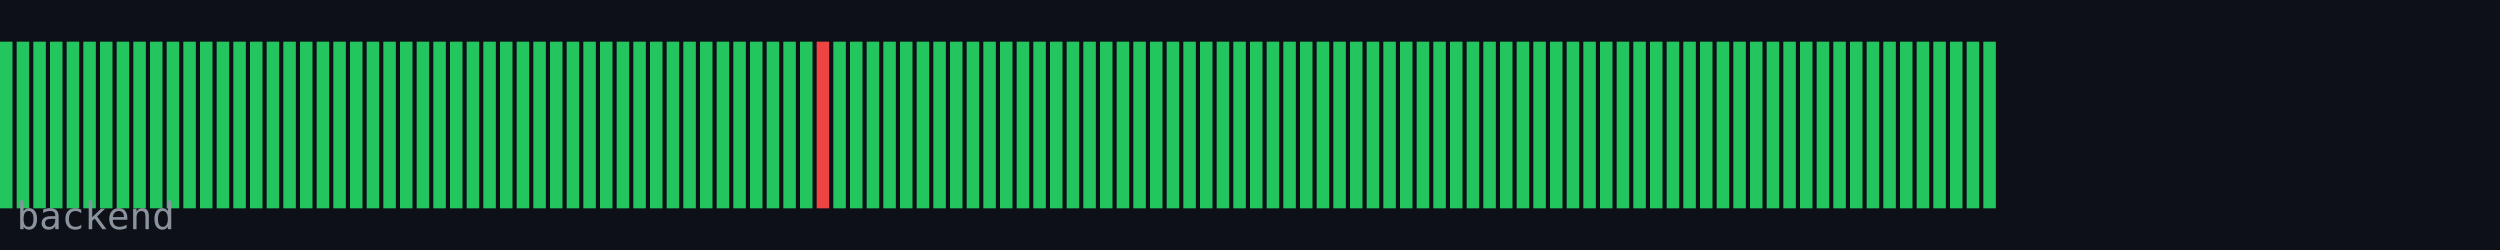
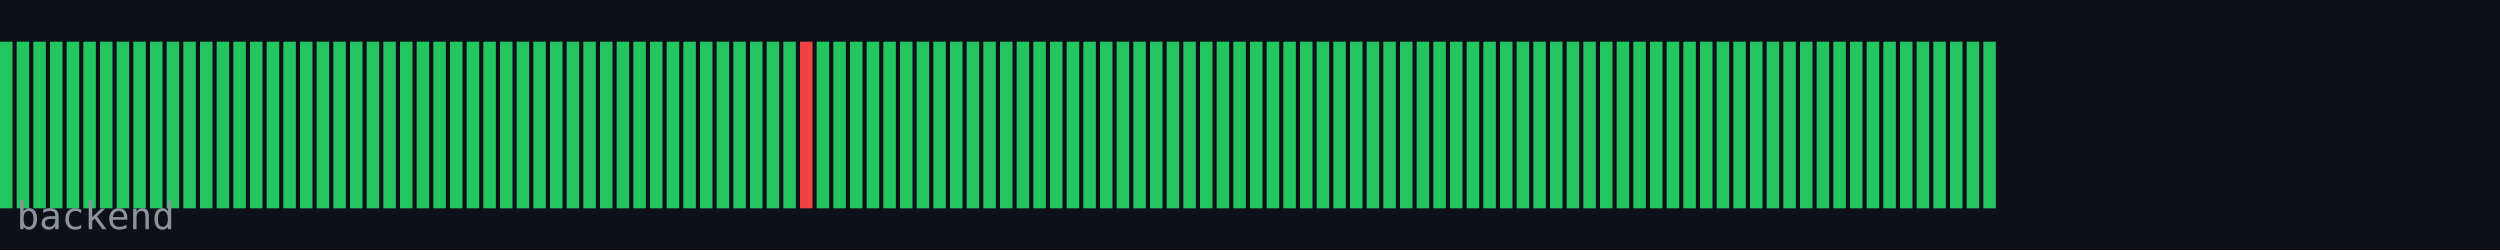
<svg xmlns="http://www.w3.org/2000/svg" width="600" height="60" viewBox="0 0 600 60">
  <rect width="600" height="60" fill="#0d1117" />
  <rect x="0" y="10" width="3" height="40" fill="#22c55e" />
  <rect x="4" y="10" width="3" height="40" fill="#22c55e" />
  <rect x="8" y="10" width="3" height="40" fill="#22c55e" />
  <rect x="12" y="10" width="3" height="40" fill="#22c55e" />
  <rect x="16" y="10" width="3" height="40" fill="#22c55e" />
  <rect x="20" y="10" width="3" height="40" fill="#22c55e" />
  <rect x="24" y="10" width="3" height="40" fill="#22c55e" />
  <rect x="28" y="10" width="3" height="40" fill="#22c55e" />
  <rect x="32" y="10" width="3" height="40" fill="#22c55e" />
  <rect x="36" y="10" width="3" height="40" fill="#22c55e" />
  <rect x="40" y="10" width="3" height="40" fill="#22c55e" />
  <rect x="44" y="10" width="3" height="40" fill="#22c55e" />
  <rect x="48" y="10" width="3" height="40" fill="#22c55e" />
  <rect x="52" y="10" width="3" height="40" fill="#22c55e" />
  <rect x="56" y="10" width="3" height="40" fill="#22c55e" />
  <rect x="60" y="10" width="3" height="40" fill="#22c55e" />
  <rect x="64" y="10" width="3" height="40" fill="#22c55e" />
  <rect x="68" y="10" width="3" height="40" fill="#22c55e" />
  <rect x="72" y="10" width="3" height="40" fill="#22c55e" />
  <rect x="76" y="10" width="3" height="40" fill="#22c55e" />
  <rect x="80" y="10" width="3" height="40" fill="#22c55e" />
  <rect x="84" y="10" width="3" height="40" fill="#22c55e" />
  <rect x="88" y="10" width="3" height="40" fill="#22c55e" />
  <rect x="92" y="10" width="3" height="40" fill="#22c55e" />
  <rect x="96" y="10" width="3" height="40" fill="#22c55e" />
  <rect x="100" y="10" width="3" height="40" fill="#22c55e" />
  <rect x="104" y="10" width="3" height="40" fill="#22c55e" />
  <rect x="108" y="10" width="3" height="40" fill="#22c55e" />
  <rect x="112" y="10" width="3" height="40" fill="#22c55e" />
  <rect x="116" y="10" width="3" height="40" fill="#22c55e" />
  <rect x="120" y="10" width="3" height="40" fill="#22c55e" />
  <rect x="124" y="10" width="3" height="40" fill="#22c55e" />
  <rect x="128" y="10" width="3" height="40" fill="#22c55e" />
  <rect x="132" y="10" width="3" height="40" fill="#22c55e" />
  <rect x="136" y="10" width="3" height="40" fill="#22c55e" />
  <rect x="140" y="10" width="3" height="40" fill="#22c55e" />
  <rect x="144" y="10" width="3" height="40" fill="#22c55e" />
  <rect x="148" y="10" width="3" height="40" fill="#22c55e" />
  <rect x="152" y="10" width="3" height="40" fill="#22c55e" />
  <rect x="156" y="10" width="3" height="40" fill="#22c55e" />
  <rect x="160" y="10" width="3" height="40" fill="#22c55e" />
  <rect x="164" y="10" width="3" height="40" fill="#22c55e" />
  <rect x="168" y="10" width="3" height="40" fill="#22c55e" />
  <rect x="172" y="10" width="3" height="40" fill="#22c55e" />
  <rect x="176" y="10" width="3" height="40" fill="#22c55e" />
  <rect x="180" y="10" width="3" height="40" fill="#22c55e" />
  <rect x="184" y="10" width="3" height="40" fill="#22c55e" />
  <rect x="188" y="10" width="3" height="40" fill="#22c55e" />
-   <rect x="192" y="10" width="3" height="40" fill="#22c55e" />
-   <rect x="196" y="10" width="3" height="40" fill="#ef4444" />
+   <rect x="192" y="10" width="3" height="40" fill="#ef4444" />
+   <rect x="196" y="10" width="3" height="40" fill="#22c55e" />
  <rect x="200" y="10" width="3" height="40" fill="#22c55e" />
  <rect x="204" y="10" width="3" height="40" fill="#22c55e" />
  <rect x="208" y="10" width="3" height="40" fill="#22c55e" />
  <rect x="212" y="10" width="3" height="40" fill="#22c55e" />
  <rect x="216" y="10" width="3" height="40" fill="#22c55e" />
  <rect x="220" y="10" width="3" height="40" fill="#22c55e" />
  <rect x="224" y="10" width="3" height="40" fill="#22c55e" />
  <rect x="228" y="10" width="3" height="40" fill="#22c55e" />
  <rect x="232" y="10" width="3" height="40" fill="#22c55e" />
  <rect x="236" y="10" width="3" height="40" fill="#22c55e" />
  <rect x="240" y="10" width="3" height="40" fill="#22c55e" />
  <rect x="244" y="10" width="3" height="40" fill="#22c55e" />
  <rect x="248" y="10" width="3" height="40" fill="#22c55e" />
  <rect x="252" y="10" width="3" height="40" fill="#22c55e" />
  <rect x="256" y="10" width="3" height="40" fill="#22c55e" />
  <rect x="260" y="10" width="3" height="40" fill="#22c55e" />
  <rect x="264" y="10" width="3" height="40" fill="#22c55e" />
  <rect x="268" y="10" width="3" height="40" fill="#22c55e" />
  <rect x="272" y="10" width="3" height="40" fill="#22c55e" />
  <rect x="276" y="10" width="3" height="40" fill="#22c55e" />
  <rect x="280" y="10" width="3" height="40" fill="#22c55e" />
  <rect x="284" y="10" width="3" height="40" fill="#22c55e" />
  <rect x="288" y="10" width="3" height="40" fill="#22c55e" />
  <rect x="292" y="10" width="3" height="40" fill="#22c55e" />
  <rect x="296" y="10" width="3" height="40" fill="#22c55e" />
  <rect x="300" y="10" width="3" height="40" fill="#22c55e" />
  <rect x="304" y="10" width="3" height="40" fill="#22c55e" />
  <rect x="308" y="10" width="3" height="40" fill="#22c55e" />
  <rect x="312" y="10" width="3" height="40" fill="#22c55e" />
  <rect x="316" y="10" width="3" height="40" fill="#22c55e" />
  <rect x="320" y="10" width="3" height="40" fill="#22c55e" />
  <rect x="324" y="10" width="3" height="40" fill="#22c55e" />
  <rect x="328" y="10" width="3" height="40" fill="#22c55e" />
  <rect x="332" y="10" width="3" height="40" fill="#22c55e" />
  <rect x="336" y="10" width="3" height="40" fill="#22c55e" />
  <rect x="340" y="10" width="3" height="40" fill="#22c55e" />
  <rect x="344" y="10" width="3" height="40" fill="#22c55e" />
  <rect x="348" y="10" width="3" height="40" fill="#22c55e" />
  <rect x="352" y="10" width="3" height="40" fill="#22c55e" />
  <rect x="356" y="10" width="3" height="40" fill="#22c55e" />
  <rect x="360" y="10" width="3" height="40" fill="#22c55e" />
  <rect x="364" y="10" width="3" height="40" fill="#22c55e" />
  <rect x="368" y="10" width="3" height="40" fill="#22c55e" />
  <rect x="372" y="10" width="3" height="40" fill="#22c55e" />
  <rect x="376" y="10" width="3" height="40" fill="#22c55e" />
  <rect x="380" y="10" width="3" height="40" fill="#22c55e" />
  <rect x="384" y="10" width="3" height="40" fill="#22c55e" />
  <rect x="388" y="10" width="3" height="40" fill="#22c55e" />
  <rect x="392" y="10" width="3" height="40" fill="#22c55e" />
  <rect x="396" y="10" width="3" height="40" fill="#22c55e" />
  <rect x="400" y="10" width="3" height="40" fill="#22c55e" />
  <rect x="404" y="10" width="3" height="40" fill="#22c55e" />
  <rect x="408" y="10" width="3" height="40" fill="#22c55e" />
  <rect x="412" y="10" width="3" height="40" fill="#22c55e" />
  <rect x="416" y="10" width="3" height="40" fill="#22c55e" />
  <rect x="420" y="10" width="3" height="40" fill="#22c55e" />
  <rect x="424" y="10" width="3" height="40" fill="#22c55e" />
  <rect x="428" y="10" width="3" height="40" fill="#22c55e" />
  <rect x="432" y="10" width="3" height="40" fill="#22c55e" />
  <rect x="436" y="10" width="3" height="40" fill="#22c55e" />
  <rect x="440" y="10" width="3" height="40" fill="#22c55e" />
  <rect x="444" y="10" width="3" height="40" fill="#22c55e" />
  <rect x="448" y="10" width="3" height="40" fill="#22c55e" />
  <rect x="452" y="10" width="3" height="40" fill="#22c55e" />
  <rect x="456" y="10" width="3" height="40" fill="#22c55e" />
  <rect x="460" y="10" width="3" height="40" fill="#22c55e" />
  <rect x="464" y="10" width="3" height="40" fill="#22c55e" />
  <rect x="468" y="10" width="3" height="40" fill="#22c55e" />
  <rect x="472" y="10" width="3" height="40" fill="#22c55e" />
  <rect x="476" y="10" width="3" height="40" fill="#22c55e" />
  <text x="4" y="55" font-family="monospace" font-size="9" fill="#8b949e">backend</text>
</svg>
